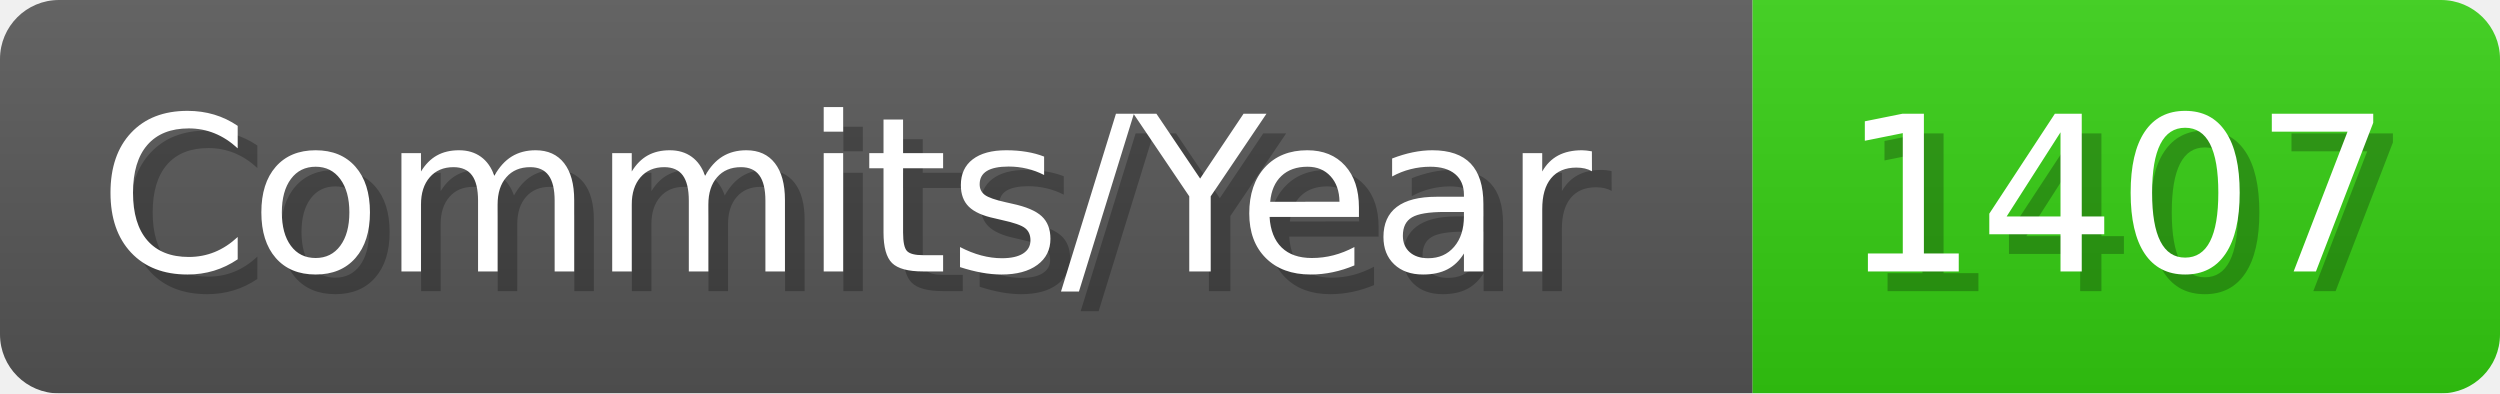
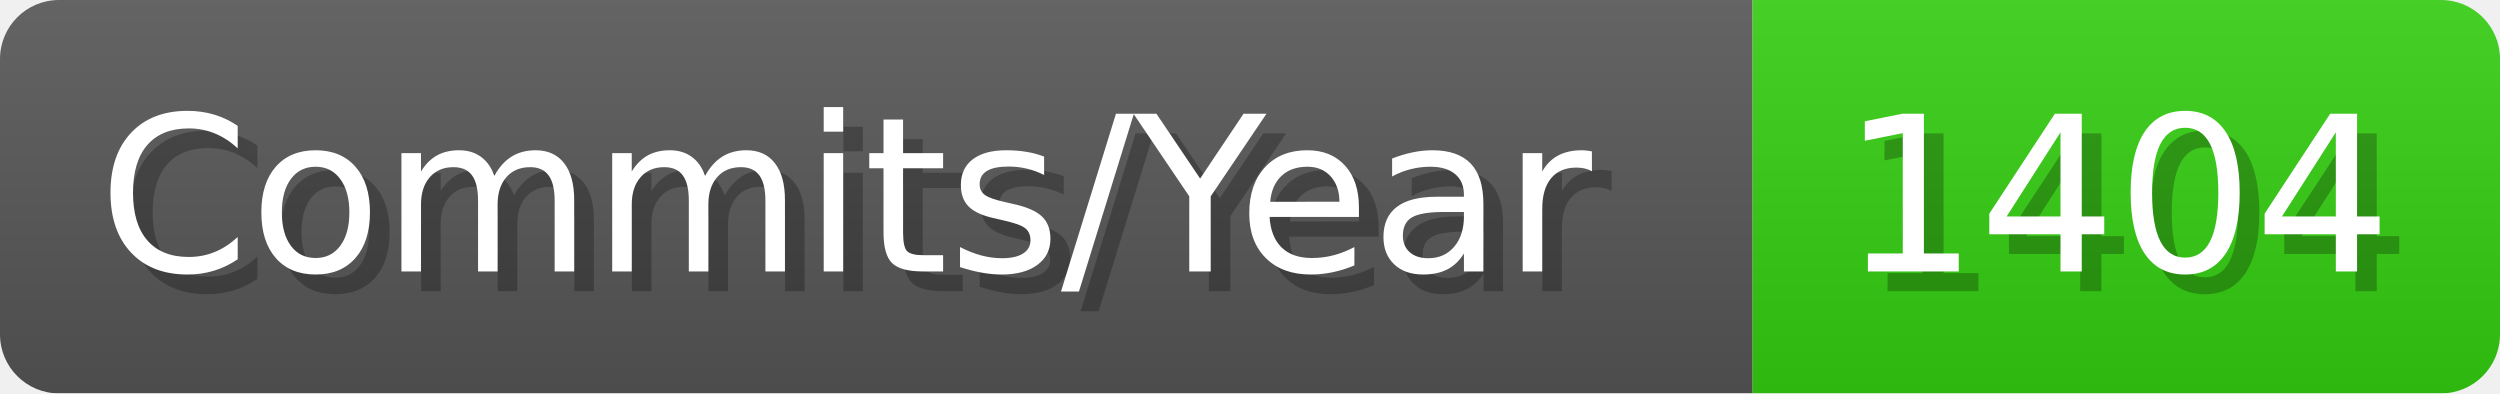
- <svg xmlns="http://www.w3.org/2000/svg" width="127.1" height="20" viewBox="0 0 1271 200" role="img" aria-label="Commits/Year: 1407">
+ <svg xmlns="http://www.w3.org/2000/svg" width="127.1" height="20" viewBox="0 0 1271 200" role="img" aria-label="Commits/Year: 1404">
  <linearGradient id="aUPdi" x2="0" y2="100%">
    <stop offset="0" stop-opacity=".1" stop-color="#EEE" />
    <stop offset="1" stop-opacity=".1" />
  </linearGradient>
  <mask id="WfAiQ">
    <rect width="1271" height="200" rx="30" fill="#FFF" />
  </mask>
  <g mask="url(#WfAiQ)">
    <rect width="891" height="200" fill="#555" />
    <rect width="380" height="200" fill="#3C1" x="891" />
    <rect width="1271" height="200" fill="url(#aUPdi)" />
  </g>
  <g aria-hidden="true" fill="#fff" text-anchor="start" font-family="Verdana,DejaVu Sans,sans-serif" font-size="110">
    <text x="60" y="148" textLength="791" fill="#000" opacity="0.25">Commits/Year</text>
    <text x="50" y="138" textLength="791">Commits/Year</text>
-     <text x="946" y="148" textLength="280" fill="#000" opacity="0.25">1407</text>
-     <text x="936" y="138" textLength="280">1407</text>
+     <text x="946" y="148" textLength="280" fill="#000" opacity="0.25">1404</text>
+     <text x="936" y="138" textLength="280">1404</text>
  </g>
</svg>
